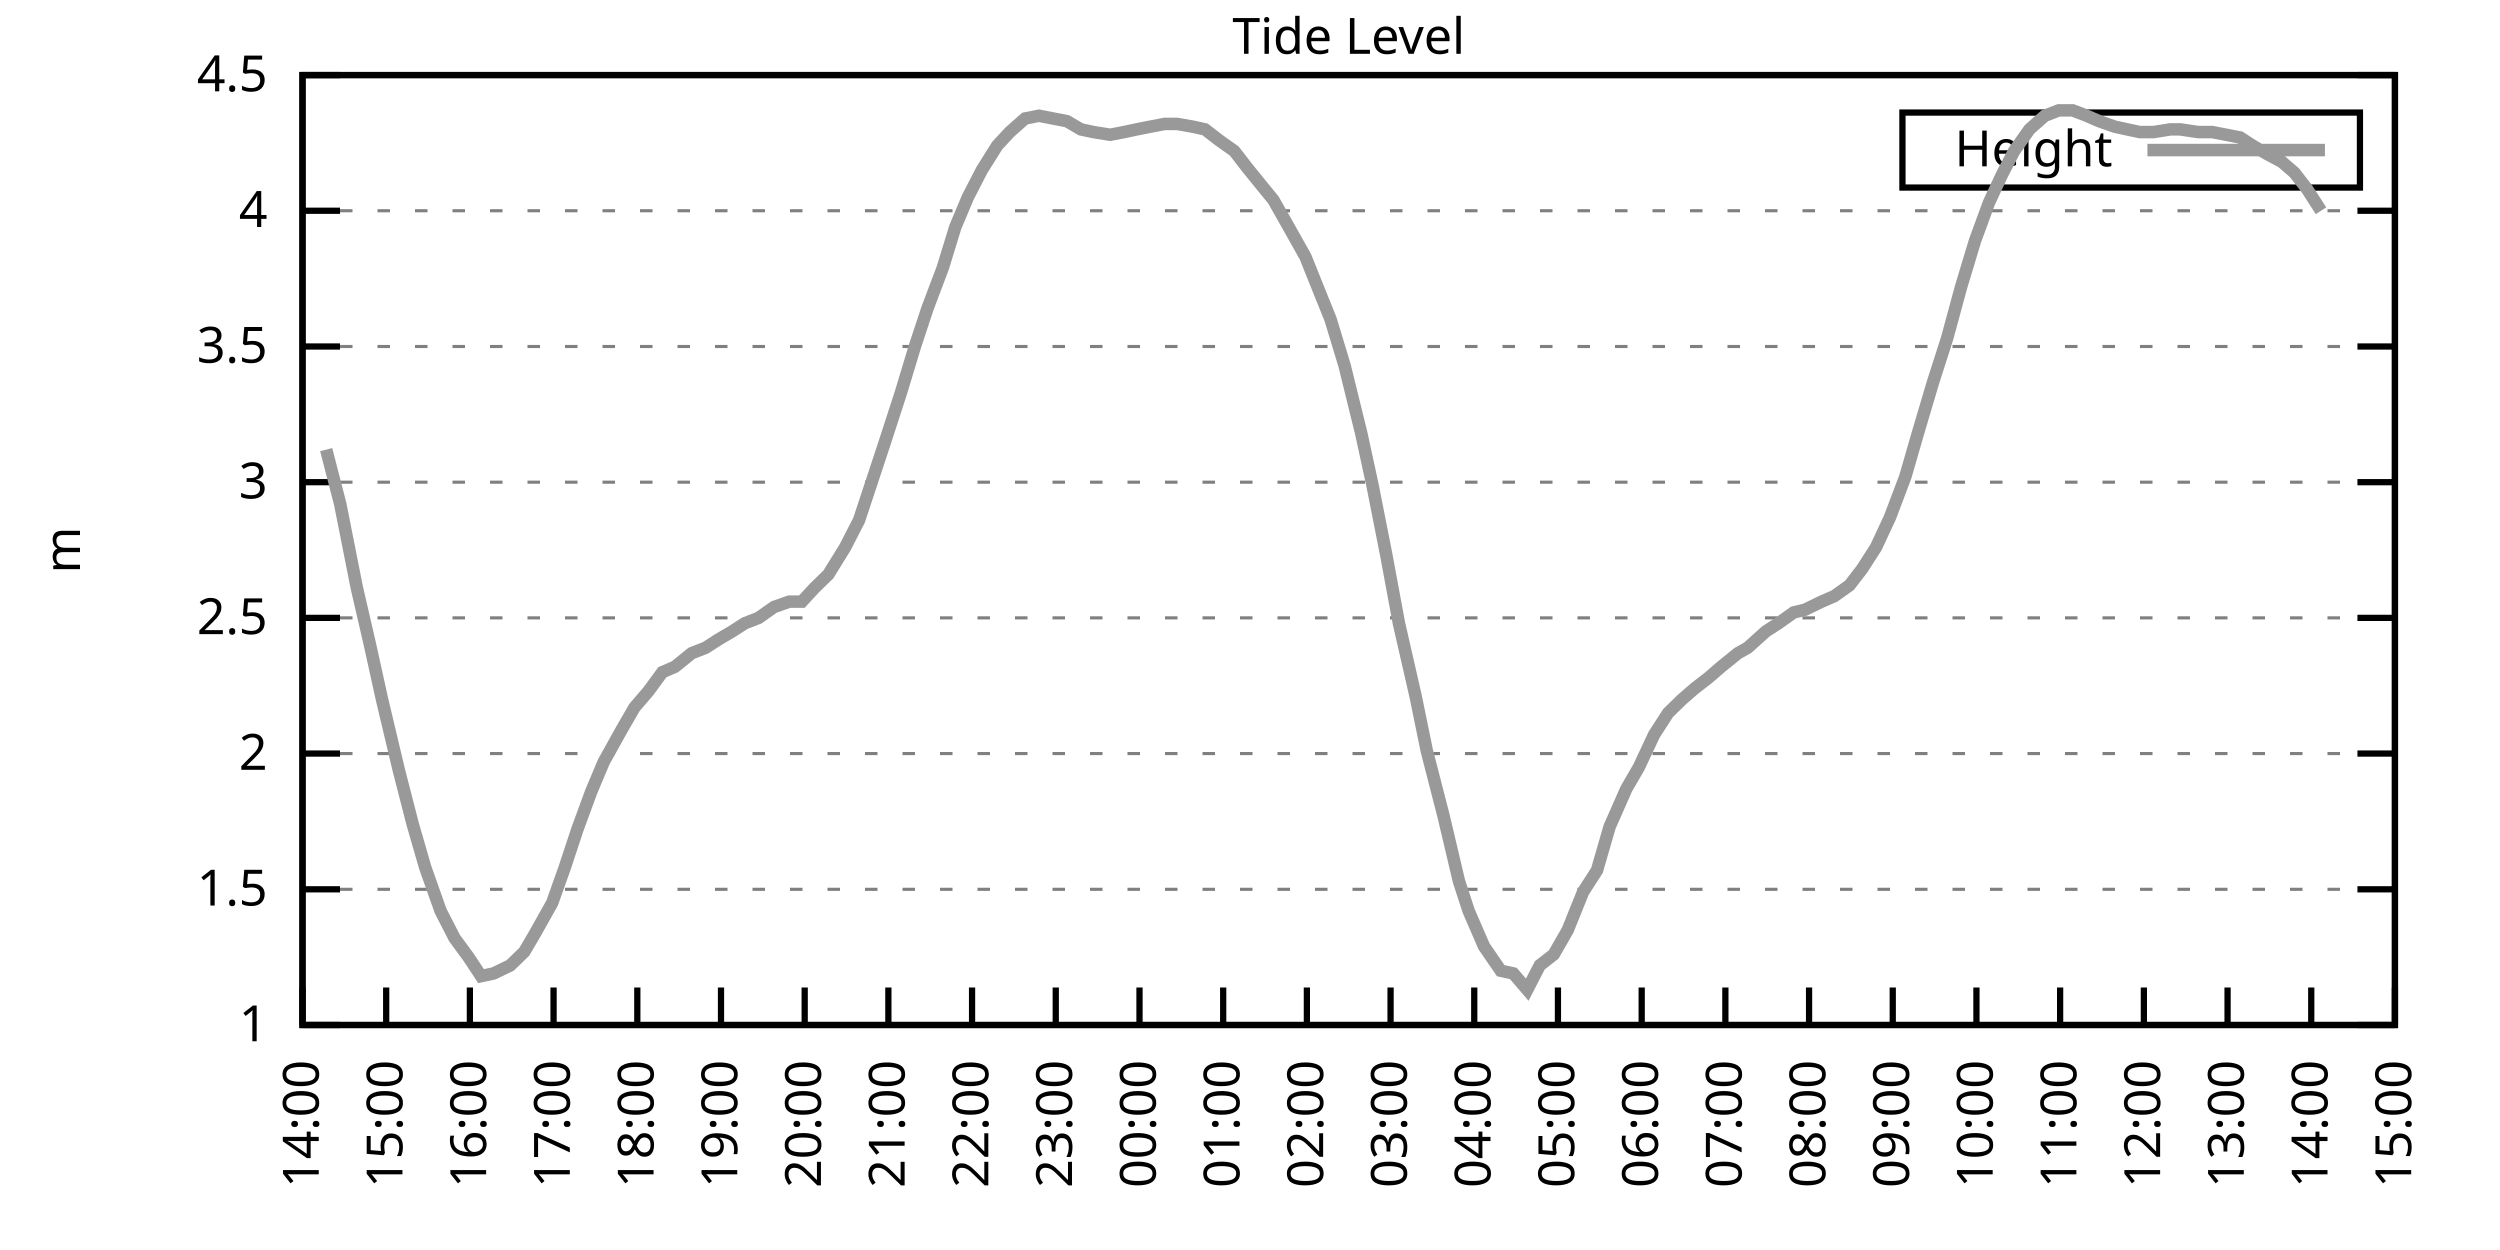
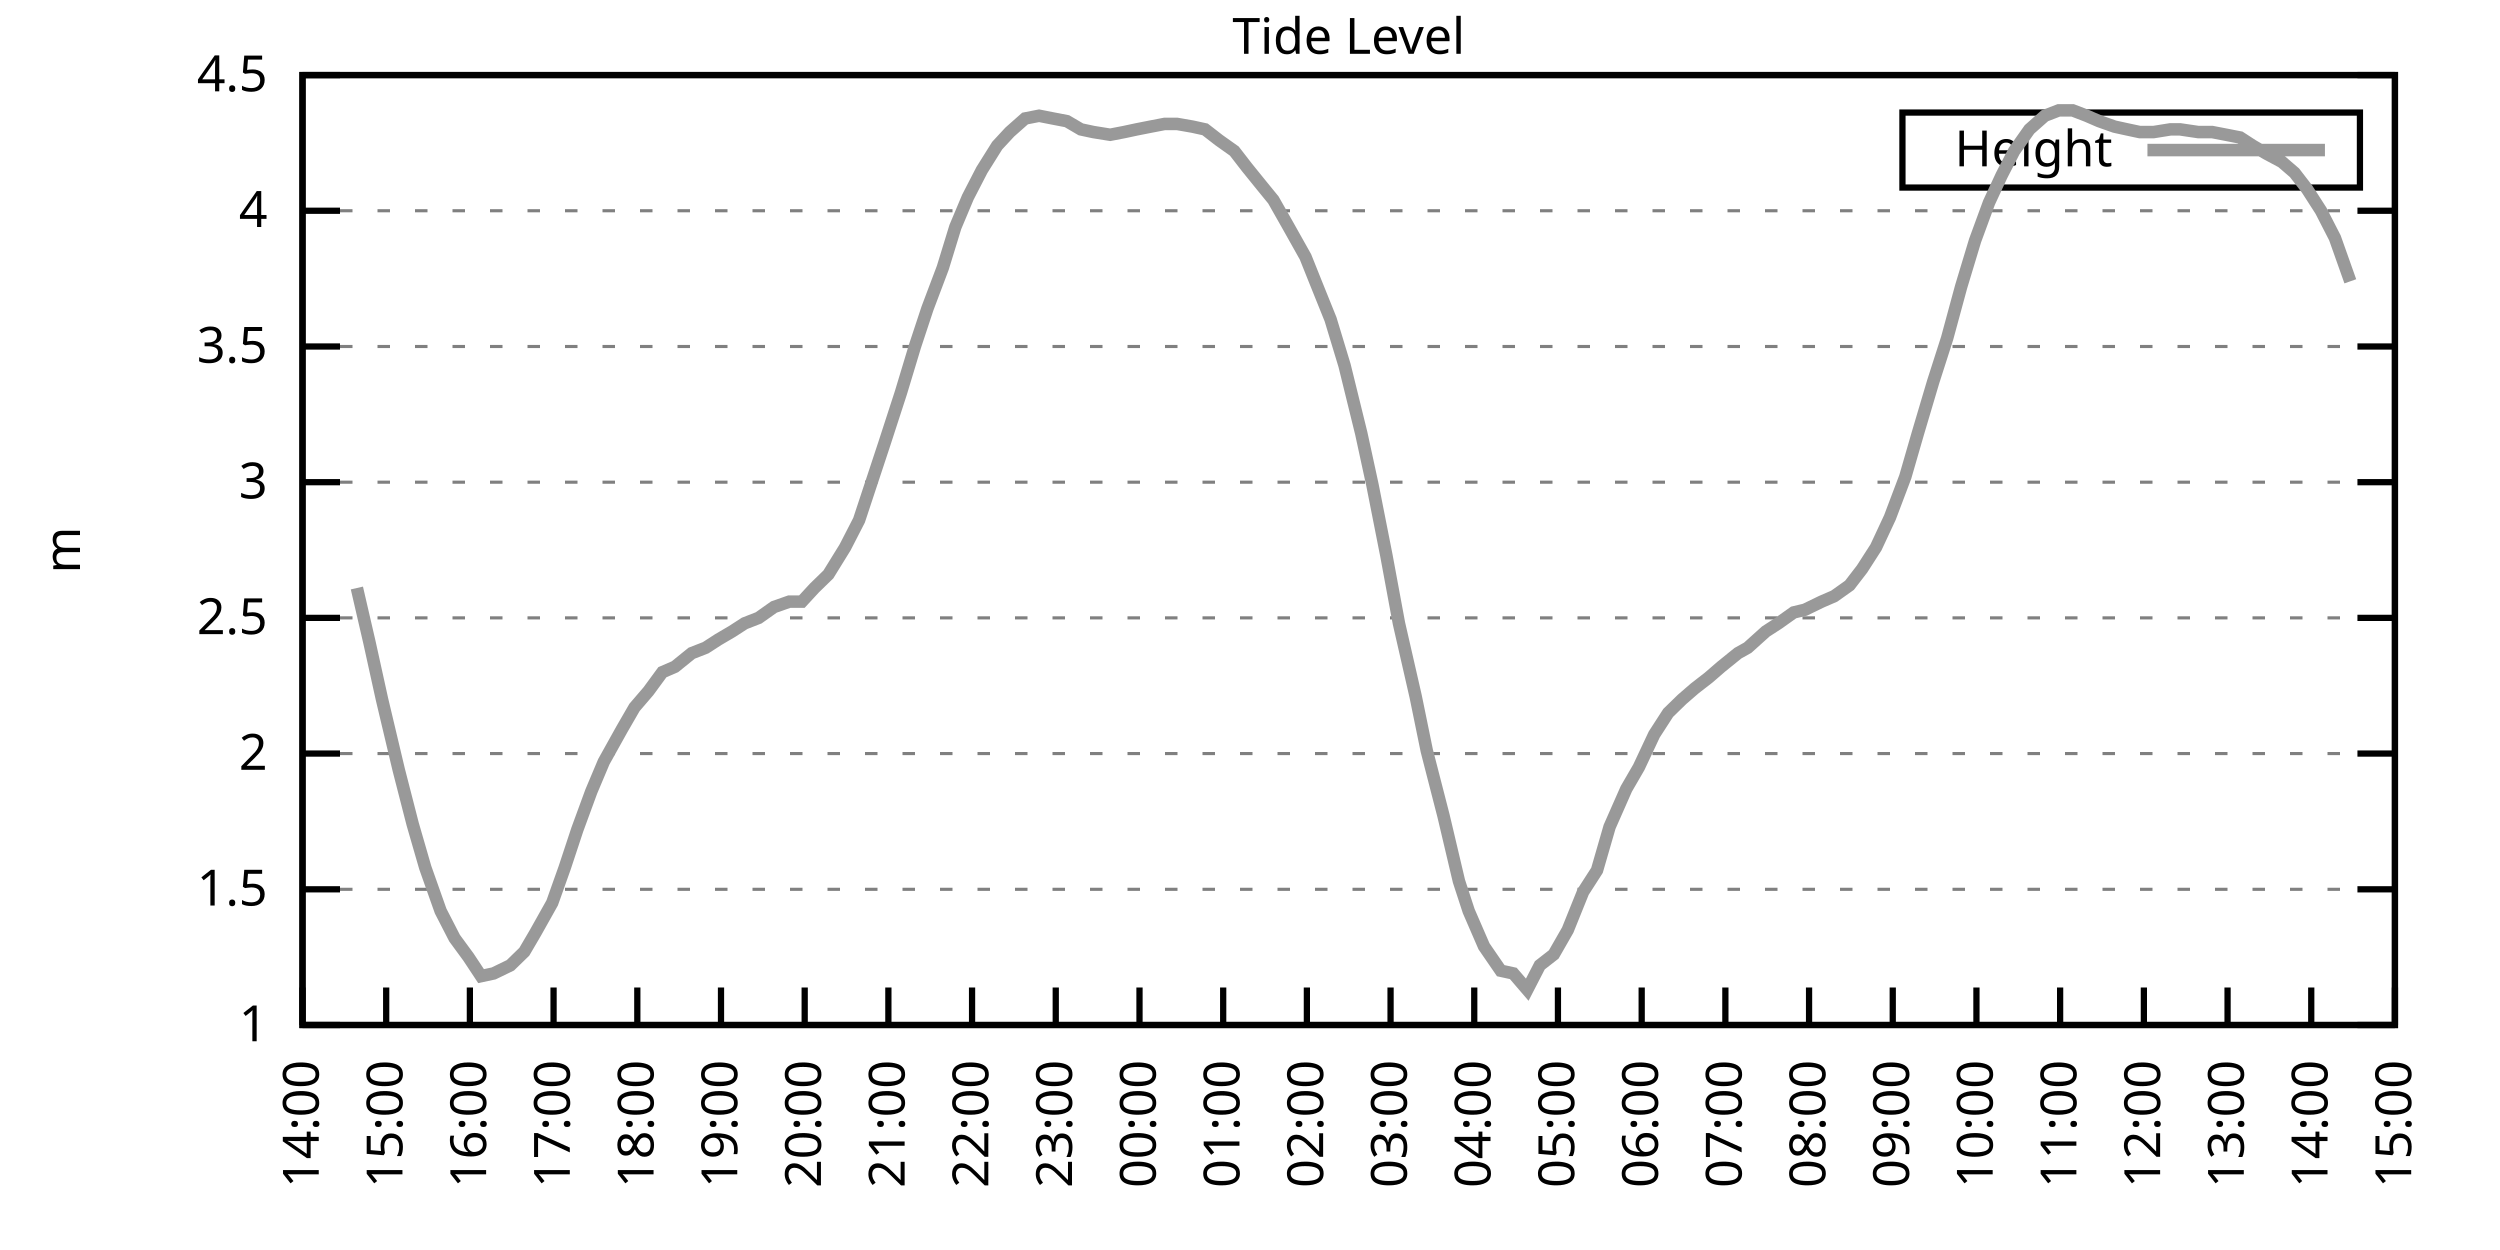
<svg xmlns="http://www.w3.org/2000/svg" xmlns:xlink="http://www.w3.org/1999/xlink" width="400" height="200" viewBox="0 0 400 200">
  <g id="gnuplot_canvas">
    <rect x="0" y="0" width="400" height="200" fill="none" />
    <defs>
      <circle id="gpDot" r="0.5" stroke-width="0.5" stroke="currentColor" />
      <path id="gpPt0" stroke-width="0.333" stroke="currentColor" d="M-1,0 h2 M0,-1 v2" />
      <path id="gpPt1" stroke-width="0.333" stroke="currentColor" d="M-1,-1 L1,1 M1,-1 L-1,1" />
      <path id="gpPt2" stroke-width="0.333" stroke="currentColor" d="M-1,0 L1,0 M0,-1 L0,1 M-1,-1 L1,1 M-1,1 L1,-1" />
      <rect id="gpPt3" stroke-width="0.333" stroke="currentColor" x="-1" y="-1" width="2" height="2" />
      <rect id="gpPt4" stroke-width="0.333" stroke="currentColor" fill="currentColor" x="-1" y="-1" width="2" height="2" />
      <circle id="gpPt5" stroke-width="0.333" stroke="currentColor" cx="0" cy="0" r="1" />
      <use xlink:href="#gpPt5" id="gpPt6" fill="currentColor" stroke="none" />
      <path id="gpPt7" stroke-width="0.333" stroke="currentColor" d="M0,-1.33 L-1.33,0.67 L1.33,0.67 z" />
      <use xlink:href="#gpPt7" id="gpPt8" fill="currentColor" stroke="none" />
      <use xlink:href="#gpPt7" id="gpPt9" stroke="currentColor" transform="rotate(180)" />
      <use xlink:href="#gpPt9" id="gpPt10" fill="currentColor" stroke="none" />
      <use xlink:href="#gpPt3" id="gpPt11" stroke="currentColor" transform="rotate(45)" />
      <use xlink:href="#gpPt11" id="gpPt12" fill="currentColor" stroke="none" />
      <path id="gpPt13" stroke-width="0.333" stroke="currentColor" d="M0,1.330 L1.265,0.411 L0.782,-1.067 L-0.782,-1.076 L-1.265,0.411 z" />
      <use xlink:href="#gpPt13" id="gpPt14" fill="currentColor" stroke="none" />
      <filter id="textbox" filterUnits="objectBoundingBox" x="0" y="0" height="1" width="1">
        <feFlood flood-color="white" flood-opacity="1" result="bgnd" />
        <feComposite in="SourceGraphic" in2="bgnd" operator="atop" />
      </filter>
      <filter id="greybox" filterUnits="objectBoundingBox" x="0" y="0" height="1" width="1">
        <feFlood flood-color="lightgrey" flood-opacity="1" result="grey" />
        <feComposite in="SourceGraphic" in2="grey" operator="atop" />
      </filter>
    </defs>
    <g fill="none" color="white" stroke="currentColor" stroke-width="1.00" stroke-linecap="butt" stroke-linejoin="miter">
</g>
    <g fill="none" color="black" stroke="currentColor" stroke-width="1.00" stroke-linecap="butt" stroke-linejoin="miter">
      <g stroke="none" shape-rendering="crispEdges">
        <polygon fill="rgb(255, 255, 255)" points="48.40,164.00 383.18,164.00 383.18,12.02 48.40,12.02 " />
      </g>
    </g>
    <g fill="none" color="black" stroke="currentColor" stroke-width="1.00" stroke-linecap="butt" stroke-linejoin="miter">
</g>
    <g fill="none" color="black" stroke="black" stroke-width="0.50" stroke-linecap="butt" stroke-linejoin="miter">
</g>
    <g fill="none" color="gray" stroke="currentColor" stroke-width="0.50" stroke-linecap="butt" stroke-linejoin="miter">
      <path stroke="gray" stroke-dasharray="2,4" class="gridline" d="M48.40,164.00 L383.19,164.00  " />
    </g>
    <g fill="none" color="gray" stroke="gray" stroke-width="1.00" stroke-linecap="butt" stroke-linejoin="miter">
</g>
    <g fill="none" color="black" stroke="currentColor" stroke-width="1.00" stroke-linecap="butt" stroke-linejoin="miter">
      <path stroke="black" d="M48.40,164.00 L54.40,164.00 M383.19,164.00 L377.19,164.00  " />
      <g transform="translate(42.80,166.60)" stroke="none" fill="black" font-family="Sans" font-size="8.00" text-anchor="end">
        <text>
          <tspan font-family="Sans"> 1</tspan>
        </text>
      </g>
    </g>
    <g fill="none" color="black" stroke="currentColor" stroke-width="1.00" stroke-linecap="butt" stroke-linejoin="miter">
</g>
    <g fill="none" color="black" stroke="black" stroke-width="0.50" stroke-linecap="butt" stroke-linejoin="miter">
</g>
    <g fill="none" color="gray" stroke="currentColor" stroke-width="0.50" stroke-linecap="butt" stroke-linejoin="miter">
      <path stroke="gray" stroke-dasharray="2,4" class="gridline" d="M48.40,142.29 L383.19,142.29  " />
    </g>
    <g fill="none" color="gray" stroke="gray" stroke-width="1.00" stroke-linecap="butt" stroke-linejoin="miter">
</g>
    <g fill="none" color="black" stroke="currentColor" stroke-width="1.00" stroke-linecap="butt" stroke-linejoin="miter">
      <path stroke="black" d="M48.40,142.29 L54.40,142.29 M383.19,142.29 L377.19,142.29  " />
      <g transform="translate(42.80,144.89)" stroke="none" fill="black" font-family="Sans" font-size="8.00" text-anchor="end">
        <text>
          <tspan font-family="Sans"> 1.5</tspan>
        </text>
      </g>
    </g>
    <g fill="none" color="black" stroke="currentColor" stroke-width="1.00" stroke-linecap="butt" stroke-linejoin="miter">
</g>
    <g fill="none" color="black" stroke="black" stroke-width="0.50" stroke-linecap="butt" stroke-linejoin="miter">
</g>
    <g fill="none" color="gray" stroke="currentColor" stroke-width="0.50" stroke-linecap="butt" stroke-linejoin="miter">
      <path stroke="gray" stroke-dasharray="2,4" class="gridline" d="M48.40,120.57 L383.19,120.57  " />
    </g>
    <g fill="none" color="gray" stroke="gray" stroke-width="1.00" stroke-linecap="butt" stroke-linejoin="miter">
</g>
    <g fill="none" color="black" stroke="currentColor" stroke-width="1.00" stroke-linecap="butt" stroke-linejoin="miter">
      <path stroke="black" d="M48.40,120.57 L54.40,120.57 M383.19,120.57 L377.19,120.57  " />
      <g transform="translate(42.80,123.17)" stroke="none" fill="black" font-family="Sans" font-size="8.00" text-anchor="end">
        <text>
          <tspan font-family="Sans"> 2</tspan>
        </text>
      </g>
    </g>
    <g fill="none" color="black" stroke="currentColor" stroke-width="1.00" stroke-linecap="butt" stroke-linejoin="miter">
</g>
    <g fill="none" color="black" stroke="black" stroke-width="0.50" stroke-linecap="butt" stroke-linejoin="miter">
</g>
    <g fill="none" color="gray" stroke="currentColor" stroke-width="0.50" stroke-linecap="butt" stroke-linejoin="miter">
      <path stroke="gray" stroke-dasharray="2,4" class="gridline" d="M48.40,98.86 L383.19,98.86  " />
    </g>
    <g fill="none" color="gray" stroke="gray" stroke-width="1.00" stroke-linecap="butt" stroke-linejoin="miter">
</g>
    <g fill="none" color="black" stroke="currentColor" stroke-width="1.00" stroke-linecap="butt" stroke-linejoin="miter">
      <path stroke="black" d="M48.40,98.86 L54.40,98.86 M383.19,98.86 L377.19,98.86  " />
      <g transform="translate(42.80,101.46)" stroke="none" fill="black" font-family="Sans" font-size="8.00" text-anchor="end">
        <text>
          <tspan font-family="Sans"> 2.5</tspan>
        </text>
      </g>
    </g>
    <g fill="none" color="black" stroke="currentColor" stroke-width="1.00" stroke-linecap="butt" stroke-linejoin="miter">
</g>
    <g fill="none" color="black" stroke="black" stroke-width="0.50" stroke-linecap="butt" stroke-linejoin="miter">
</g>
    <g fill="none" color="gray" stroke="currentColor" stroke-width="0.50" stroke-linecap="butt" stroke-linejoin="miter">
      <path stroke="gray" stroke-dasharray="2,4" class="gridline" d="M48.40,77.15 L383.19,77.15  " />
    </g>
    <g fill="none" color="gray" stroke="gray" stroke-width="1.00" stroke-linecap="butt" stroke-linejoin="miter">
</g>
    <g fill="none" color="black" stroke="currentColor" stroke-width="1.00" stroke-linecap="butt" stroke-linejoin="miter">
      <path stroke="black" d="M48.40,77.15 L54.40,77.15 M383.19,77.15 L377.19,77.15  " />
      <g transform="translate(42.80,79.75)" stroke="none" fill="black" font-family="Sans" font-size="8.00" text-anchor="end">
        <text>
          <tspan font-family="Sans"> 3</tspan>
        </text>
      </g>
    </g>
    <g fill="none" color="black" stroke="currentColor" stroke-width="1.00" stroke-linecap="butt" stroke-linejoin="miter">
</g>
    <g fill="none" color="black" stroke="black" stroke-width="0.50" stroke-linecap="butt" stroke-linejoin="miter">
</g>
    <g fill="none" color="gray" stroke="currentColor" stroke-width="0.50" stroke-linecap="butt" stroke-linejoin="miter">
      <path stroke="gray" stroke-dasharray="2,4" class="gridline" d="M48.40,55.44 L383.19,55.44  " />
    </g>
    <g fill="none" color="gray" stroke="gray" stroke-width="1.00" stroke-linecap="butt" stroke-linejoin="miter">
</g>
    <g fill="none" color="black" stroke="currentColor" stroke-width="1.00" stroke-linecap="butt" stroke-linejoin="miter">
      <path stroke="black" d="M48.40,55.44 L54.40,55.44 M383.19,55.44 L377.19,55.44  " />
      <g transform="translate(42.80,58.04)" stroke="none" fill="black" font-family="Sans" font-size="8.00" text-anchor="end">
        <text>
          <tspan font-family="Sans"> 3.5</tspan>
        </text>
      </g>
    </g>
    <g fill="none" color="black" stroke="currentColor" stroke-width="1.00" stroke-linecap="butt" stroke-linejoin="miter">
</g>
    <g fill="none" color="black" stroke="black" stroke-width="0.50" stroke-linecap="butt" stroke-linejoin="miter">
</g>
    <g fill="none" color="gray" stroke="currentColor" stroke-width="0.50" stroke-linecap="butt" stroke-linejoin="miter">
      <path stroke="gray" stroke-dasharray="2,4" class="gridline" d="M48.40,33.72 L383.19,33.72  " />
    </g>
    <g fill="none" color="gray" stroke="gray" stroke-width="1.00" stroke-linecap="butt" stroke-linejoin="miter">
</g>
    <g fill="none" color="black" stroke="currentColor" stroke-width="1.00" stroke-linecap="butt" stroke-linejoin="miter">
      <path stroke="black" d="M48.40,33.72 L54.40,33.72 M383.19,33.72 L377.19,33.72  " />
      <g transform="translate(42.80,36.32)" stroke="none" fill="black" font-family="Sans" font-size="8.00" text-anchor="end">
        <text>
          <tspan font-family="Sans"> 4</tspan>
        </text>
      </g>
    </g>
    <g fill="none" color="black" stroke="currentColor" stroke-width="1.00" stroke-linecap="butt" stroke-linejoin="miter">
</g>
    <g fill="none" color="black" stroke="black" stroke-width="0.50" stroke-linecap="butt" stroke-linejoin="miter">
</g>
    <g fill="none" color="gray" stroke="currentColor" stroke-width="0.50" stroke-linecap="butt" stroke-linejoin="miter">
      <path stroke="gray" stroke-dasharray="2,4" class="gridline" d="M48.40,12.01 L383.19,12.01  " />
    </g>
    <g fill="none" color="gray" stroke="gray" stroke-width="1.00" stroke-linecap="butt" stroke-linejoin="miter">
</g>
    <g fill="none" color="black" stroke="currentColor" stroke-width="1.00" stroke-linecap="butt" stroke-linejoin="miter">
      <path stroke="black" d="M48.40,12.01 L54.40,12.01 M383.19,12.01 L377.19,12.01  " />
      <g transform="translate(42.80,14.61)" stroke="none" fill="black" font-family="Sans" font-size="8.00" text-anchor="end">
        <text>
          <tspan font-family="Sans"> 4.5</tspan>
        </text>
      </g>
    </g>
    <g fill="none" color="black" stroke="currentColor" stroke-width="1.00" stroke-linecap="butt" stroke-linejoin="miter">
      <path stroke="black" d="M48.40,164.00 L48.40,158.00  " />
      <g transform="translate(51.00,169.60) rotate(270.00)" stroke="none" fill="black" font-family="Sans" font-size="8.00" text-anchor="end">
        <text>
          <tspan font-family="Sans">14:00</tspan>
        </text>
      </g>
    </g>
    <g fill="none" color="black" stroke="currentColor" stroke-width="1.00" stroke-linecap="butt" stroke-linejoin="miter">
      <path stroke="black" d="M61.79,164.00 L61.79,158.00  " />
      <g transform="translate(64.39,169.60) rotate(270.00)" stroke="none" fill="black" font-family="Sans" font-size="8.00" text-anchor="end">
        <text>
          <tspan font-family="Sans">15:00</tspan>
        </text>
      </g>
    </g>
    <g fill="none" color="black" stroke="currentColor" stroke-width="1.00" stroke-linecap="butt" stroke-linejoin="miter">
      <path stroke="black" d="M75.18,164.00 L75.18,158.00  " />
      <g transform="translate(77.78,169.60) rotate(270.00)" stroke="none" fill="black" font-family="Sans" font-size="8.00" text-anchor="end">
        <text>
          <tspan font-family="Sans">16:00</tspan>
        </text>
      </g>
    </g>
    <g fill="none" color="black" stroke="currentColor" stroke-width="1.00" stroke-linecap="butt" stroke-linejoin="miter">
      <path stroke="black" d="M88.57,164.00 L88.57,158.00  " />
      <g transform="translate(91.17,169.60) rotate(270.00)" stroke="none" fill="black" font-family="Sans" font-size="8.00" text-anchor="end">
        <text>
          <tspan font-family="Sans">17:00</tspan>
        </text>
      </g>
    </g>
    <g fill="none" color="black" stroke="currentColor" stroke-width="1.00" stroke-linecap="butt" stroke-linejoin="miter">
      <path stroke="black" d="M101.97,164.00 L101.97,158.00  " />
      <g transform="translate(104.57,169.60) rotate(270.00)" stroke="none" fill="black" font-family="Sans" font-size="8.00" text-anchor="end">
        <text>
          <tspan font-family="Sans">18:00</tspan>
        </text>
      </g>
    </g>
    <g fill="none" color="black" stroke="currentColor" stroke-width="1.00" stroke-linecap="butt" stroke-linejoin="miter">
      <path stroke="black" d="M115.36,164.00 L115.36,158.00  " />
      <g transform="translate(117.96,169.60) rotate(270.00)" stroke="none" fill="black" font-family="Sans" font-size="8.00" text-anchor="end">
        <text>
          <tspan font-family="Sans">19:00</tspan>
        </text>
      </g>
    </g>
    <g fill="none" color="black" stroke="currentColor" stroke-width="1.00" stroke-linecap="butt" stroke-linejoin="miter">
      <path stroke="black" d="M128.75,164.00 L128.75,158.00  " />
      <g transform="translate(131.35,169.60) rotate(270.00)" stroke="none" fill="black" font-family="Sans" font-size="8.00" text-anchor="end">
        <text>
          <tspan font-family="Sans">20:00</tspan>
        </text>
      </g>
    </g>
    <g fill="none" color="black" stroke="currentColor" stroke-width="1.00" stroke-linecap="butt" stroke-linejoin="miter">
      <path stroke="black" d="M142.14,164.00 L142.14,158.00  " />
      <g transform="translate(144.74,169.60) rotate(270.00)" stroke="none" fill="black" font-family="Sans" font-size="8.00" text-anchor="end">
        <text>
          <tspan font-family="Sans">21:00</tspan>
        </text>
      </g>
    </g>
    <g fill="none" color="black" stroke="currentColor" stroke-width="1.00" stroke-linecap="butt" stroke-linejoin="miter">
      <path stroke="black" d="M155.53,164.00 L155.53,158.00  " />
      <g transform="translate(158.13,169.60) rotate(270.00)" stroke="none" fill="black" font-family="Sans" font-size="8.00" text-anchor="end">
        <text>
          <tspan font-family="Sans">22:00</tspan>
        </text>
      </g>
    </g>
    <g fill="none" color="black" stroke="currentColor" stroke-width="1.00" stroke-linecap="butt" stroke-linejoin="miter">
      <path stroke="black" d="M168.92,164.00 L168.92,158.00  " />
      <g transform="translate(171.52,169.60) rotate(270.00)" stroke="none" fill="black" font-family="Sans" font-size="8.00" text-anchor="end">
        <text>
          <tspan font-family="Sans">23:00</tspan>
        </text>
      </g>
    </g>
    <g fill="none" color="black" stroke="currentColor" stroke-width="1.00" stroke-linecap="butt" stroke-linejoin="miter">
      <path stroke="black" d="M182.32,164.00 L182.32,158.00  " />
      <g transform="translate(184.92,169.60) rotate(270.00)" stroke="none" fill="black" font-family="Sans" font-size="8.00" text-anchor="end">
        <text>
          <tspan font-family="Sans">00:00</tspan>
        </text>
      </g>
    </g>
    <g fill="none" color="black" stroke="currentColor" stroke-width="1.00" stroke-linecap="butt" stroke-linejoin="miter">
      <path stroke="black" d="M195.71,164.00 L195.71,158.00  " />
      <g transform="translate(198.31,169.60) rotate(270.00)" stroke="none" fill="black" font-family="Sans" font-size="8.00" text-anchor="end">
        <text>
          <tspan font-family="Sans">01:00</tspan>
        </text>
      </g>
    </g>
    <g fill="none" color="black" stroke="currentColor" stroke-width="1.00" stroke-linecap="butt" stroke-linejoin="miter">
      <path stroke="black" d="M209.10,164.00 L209.10,158.00  " />
      <g transform="translate(211.70,169.60) rotate(270.00)" stroke="none" fill="black" font-family="Sans" font-size="8.00" text-anchor="end">
        <text>
          <tspan font-family="Sans">02:00</tspan>
        </text>
      </g>
    </g>
    <g fill="none" color="black" stroke="currentColor" stroke-width="1.00" stroke-linecap="butt" stroke-linejoin="miter">
      <path stroke="black" d="M222.49,164.00 L222.49,158.00  " />
      <g transform="translate(225.09,169.60) rotate(270.00)" stroke="none" fill="black" font-family="Sans" font-size="8.00" text-anchor="end">
        <text>
          <tspan font-family="Sans">03:00</tspan>
        </text>
      </g>
    </g>
    <g fill="none" color="black" stroke="currentColor" stroke-width="1.00" stroke-linecap="butt" stroke-linejoin="miter">
      <path stroke="black" d="M235.88,164.00 L235.88,158.00  " />
      <g transform="translate(238.48,169.60) rotate(270.00)" stroke="none" fill="black" font-family="Sans" font-size="8.00" text-anchor="end">
        <text>
          <tspan font-family="Sans">04:00</tspan>
        </text>
      </g>
    </g>
    <g fill="none" color="black" stroke="currentColor" stroke-width="1.00" stroke-linecap="butt" stroke-linejoin="miter">
      <path stroke="black" d="M249.27,164.00 L249.27,158.00  " />
      <g transform="translate(251.87,169.60) rotate(270.00)" stroke="none" fill="black" font-family="Sans" font-size="8.00" text-anchor="end">
        <text>
          <tspan font-family="Sans">05:00</tspan>
        </text>
      </g>
    </g>
    <g fill="none" color="black" stroke="currentColor" stroke-width="1.00" stroke-linecap="butt" stroke-linejoin="miter">
      <path stroke="black" d="M262.67,164.00 L262.67,158.00  " />
      <g transform="translate(265.27,169.60) rotate(270.00)" stroke="none" fill="black" font-family="Sans" font-size="8.00" text-anchor="end">
        <text>
          <tspan font-family="Sans">06:00</tspan>
        </text>
      </g>
    </g>
    <g fill="none" color="black" stroke="currentColor" stroke-width="1.00" stroke-linecap="butt" stroke-linejoin="miter">
      <path stroke="black" d="M276.06,164.00 L276.06,158.00  " />
      <g transform="translate(278.66,169.60) rotate(270.00)" stroke="none" fill="black" font-family="Sans" font-size="8.00" text-anchor="end">
        <text>
          <tspan font-family="Sans">07:00</tspan>
        </text>
      </g>
    </g>
    <g fill="none" color="black" stroke="currentColor" stroke-width="1.00" stroke-linecap="butt" stroke-linejoin="miter">
      <path stroke="black" d="M289.45,164.00 L289.45,158.00  " />
      <g transform="translate(292.05,169.60) rotate(270.00)" stroke="none" fill="black" font-family="Sans" font-size="8.00" text-anchor="end">
        <text>
          <tspan font-family="Sans">08:00</tspan>
        </text>
      </g>
    </g>
    <g fill="none" color="black" stroke="currentColor" stroke-width="1.00" stroke-linecap="butt" stroke-linejoin="miter">
      <path stroke="black" d="M302.84,164.00 L302.84,158.00  " />
      <g transform="translate(305.44,169.60) rotate(270.00)" stroke="none" fill="black" font-family="Sans" font-size="8.00" text-anchor="end">
        <text>
          <tspan font-family="Sans">09:00</tspan>
        </text>
      </g>
    </g>
    <g fill="none" color="black" stroke="currentColor" stroke-width="1.00" stroke-linecap="butt" stroke-linejoin="miter">
      <path stroke="black" d="M316.23,164.00 L316.23,158.00  " />
      <g transform="translate(318.83,169.60) rotate(270.00)" stroke="none" fill="black" font-family="Sans" font-size="8.00" text-anchor="end">
        <text>
          <tspan font-family="Sans">10:00</tspan>
        </text>
      </g>
    </g>
    <g fill="none" color="black" stroke="currentColor" stroke-width="1.00" stroke-linecap="butt" stroke-linejoin="miter">
      <path stroke="black" d="M329.62,164.00 L329.62,158.00  " />
      <g transform="translate(332.22,169.60) rotate(270.00)" stroke="none" fill="black" font-family="Sans" font-size="8.00" text-anchor="end">
        <text>
          <tspan font-family="Sans">11:00</tspan>
        </text>
      </g>
    </g>
    <g fill="none" color="black" stroke="currentColor" stroke-width="1.00" stroke-linecap="butt" stroke-linejoin="miter">
      <path stroke="black" d="M343.02,164.00 L343.02,158.00  " />
      <g transform="translate(345.62,169.60) rotate(270.00)" stroke="none" fill="black" font-family="Sans" font-size="8.00" text-anchor="end">
        <text>
          <tspan font-family="Sans">12:00</tspan>
        </text>
      </g>
    </g>
    <g fill="none" color="black" stroke="currentColor" stroke-width="1.00" stroke-linecap="butt" stroke-linejoin="miter">
      <path stroke="black" d="M356.41,164.00 L356.41,158.00  " />
      <g transform="translate(359.01,169.60) rotate(270.00)" stroke="none" fill="black" font-family="Sans" font-size="8.00" text-anchor="end">
        <text>
          <tspan font-family="Sans">13:00</tspan>
        </text>
      </g>
    </g>
    <g fill="none" color="black" stroke="currentColor" stroke-width="1.00" stroke-linecap="butt" stroke-linejoin="miter">
      <path stroke="black" d="M369.80,164.00 L369.80,158.00  " />
      <g transform="translate(372.40,169.60) rotate(270.00)" stroke="none" fill="black" font-family="Sans" font-size="8.00" text-anchor="end">
        <text>
          <tspan font-family="Sans">14:00</tspan>
        </text>
      </g>
    </g>
    <g fill="none" color="black" stroke="currentColor" stroke-width="1.00" stroke-linecap="butt" stroke-linejoin="miter">
      <path stroke="black" d="M383.19,164.00 L383.19,158.00  " />
      <g transform="translate(385.79,169.60) rotate(270.00)" stroke="none" fill="black" font-family="Sans" font-size="8.00" text-anchor="end">
        <text>
          <tspan font-family="Sans">15:00</tspan>
        </text>
      </g>
    </g>
    <g fill="none" color="black" stroke="currentColor" stroke-width="1.00" stroke-linecap="butt" stroke-linejoin="miter">
</g>
    <g fill="none" color="black" stroke="currentColor" stroke-width="1.00" stroke-linecap="butt" stroke-linejoin="miter">
      <path stroke="black" d="M48.40,12.01 L48.40,164.00 L383.19,164.00 L383.19,12.01 L48.40,12.01 Z  " />
    </g>
    <g fill="none" color="black" stroke="currentColor" stroke-width="1.00" stroke-linecap="butt" stroke-linejoin="miter">
</g>
    <g fill="none" color="black" stroke="currentColor" stroke-width="1.00" stroke-linecap="butt" stroke-linejoin="miter">
      <path stroke="black" d="M304.39,30.01 L304.39,18.01 L377.59,18.01 L377.59,30.01 L304.39,30.01 Z  " />
    </g>
    <g id="Tide_level_plot_1">
      <g fill="none" color="white" stroke="black" stroke-width="2.00" stroke-linecap="butt" stroke-linejoin="miter">
</g>
      <g fill="none" color="black" stroke="currentColor" stroke-width="2.00" stroke-linecap="butt" stroke-linejoin="miter">
        <g transform="translate(337.99,26.61)" stroke="none" fill="black" font-family="Sans" font-size="8.00" text-anchor="end">
          <text>
            <tspan font-family="Sans">Height</tspan>
          </text>
        </g>
      </g>
      <g fill="none" color="black" stroke="currentColor" stroke-width="2.00" stroke-linecap="butt" stroke-linejoin="miter">
-         <path stroke="rgb(153, 153, 153)" d="M343.59,24.01 L371.99,24.01 M52.19,71.94 L54.43,80.62 L57.10,94.08 L59.11,102.77 L61.12,111.89 L63.80,123.18   L66.03,131.86 L68.04,138.81 L70.50,145.76 L72.73,150.10 L74.96,153.14 L76.97,156.18 L78.98,155.75 L81.66,154.45   L83.89,152.28 L85.67,149.24 L88.35,144.46 L90.36,138.81 L92.37,132.73 L94.60,126.65 L96.61,121.88 L99.51,116.67   L101.52,113.19 L103.75,110.59 L105.98,107.55 L107.99,106.68 L110.67,104.51 L112.90,103.64 L114.91,102.34 L117.14,101.03   L119.15,99.73 L121.38,98.86 L123.84,97.12 L126.29,96.26 L128.30,96.26 L130.31,94.08 L132.54,91.91 L135.22,87.57   L137.45,83.23 L139.46,77.15 L141.47,71.07 L144.15,62.82 L146.38,55.44 L148.39,49.36 L150.85,42.84 L152.85,36.33   L154.86,31.55 L157.10,27.21 L159.55,23.30 L161.56,21.13 L164.01,18.96 L166.25,18.52 L168.48,18.96 L170.71,19.39   L172.94,20.70 L174.95,21.13 L177.63,21.56 L179.86,21.13 L181.87,20.70 L184.10,20.26 L186.33,19.83 L188.34,19.83   L190.80,20.26 L192.81,20.70 L195.04,22.43 L197.49,24.17 L199.50,26.77 L201.96,29.81 L203.74,31.99 L206.20,36.33   L208.88,41.11 L210.44,45.01 L212.89,51.09 L215.13,58.48 L217.80,69.33 L219.59,77.58 L221.82,88.87 L223.83,99.73   L226.51,111.45 L228.29,120.14 L230.97,130.56 L233.43,140.98 L234.99,145.76 L237.44,151.41 L240.12,155.31 L242.13,155.75   L244.36,158.35 L246.37,154.45 L248.60,152.71 L250.84,148.80 L253.29,142.72 L255.52,139.25 L257.53,132.30 L260.21,126.22   L262.22,122.75 L264.67,117.53 L266.91,114.06 L269.14,111.89 L271.15,110.15 L273.38,108.42 L275.39,106.68 L278.07,104.51   L279.63,103.64 L282.53,101.03 L284.54,99.73 L286.99,97.99 L288.78,97.56 L291.46,96.26 L293.47,95.39 L295.92,93.65   L297.93,91.04 L300.16,87.57 L302.39,82.79 L304.85,76.28 L306.86,69.33 L309.31,61.08 L311.54,54.13 L313.78,45.88   L316.01,38.50 L318.24,32.42 L320.25,28.08 L322.26,24.17 L324.71,20.70 L327.17,18.52 L329.40,17.66 L331.63,17.66   L333.86,18.52 L335.87,19.39 L338.33,20.26 L340.34,20.70 L342.35,21.13 L344.58,21.13 L347.26,20.70 L348.82,20.70   L351.72,21.13 L353.95,21.13 L356.18,21.56 L358.42,22.00 L360.42,23.30 L362.66,24.60 L365.11,25.91 L367.12,27.64   L369.13,30.25 L371.36,33.72  " />
+         <path stroke="rgb(153, 153, 153)" d="M343.59,24.01 L371.99,24.01 M57.10,94.08 L59.11,102.77 L61.12,111.89 L63.80,123.18 L66.03,131.86 L68.04,138.81   L70.50,145.76 L72.73,150.10 L74.96,153.14 L76.97,156.18 L78.98,155.75 L81.66,154.45 L83.89,152.28 L85.67,149.24   L88.35,144.46 L90.36,138.81 L92.37,132.73 L94.60,126.65 L96.61,121.88 L99.51,116.67 L101.52,113.19 L103.75,110.59   L105.98,107.55 L107.99,106.68 L110.67,104.51 L112.90,103.64 L114.91,102.34 L117.14,101.03 L119.15,99.73 L121.38,98.86   L123.84,97.12 L126.29,96.26 L128.30,96.26 L130.31,94.08 L132.54,91.91 L135.22,87.57 L137.45,83.23 L139.46,77.15   L141.47,71.07 L144.15,62.82 L146.38,55.44 L148.39,49.36 L150.85,42.84 L152.85,36.33 L154.86,31.55 L157.10,27.21   L159.55,23.30 L161.56,21.13 L164.01,18.96 L166.25,18.52 L168.48,18.96 L170.71,19.39 L172.94,20.70 L174.95,21.13   L177.63,21.56 L179.86,21.13 L181.87,20.70 L184.10,20.26 L186.33,19.83 L188.34,19.83 L190.80,20.26 L192.81,20.70   L195.04,22.43 L197.49,24.17 L199.50,26.77 L201.96,29.81 L203.74,31.99 L206.20,36.33 L208.88,41.11 L210.44,45.01   L212.89,51.09 L215.13,58.48 L217.80,69.33 L219.59,77.58 L221.82,88.87 L223.83,99.73 L226.51,111.45 L228.29,120.14   L230.97,130.56 L233.43,140.98 L234.99,145.76 L237.44,151.41 L240.12,155.31 L242.13,155.75 L244.36,158.35 L246.37,154.45   L248.60,152.71 L250.84,148.80 L253.29,142.72 L255.52,139.25 L257.53,132.30 L260.21,126.22 L262.22,122.75 L264.67,117.53   L266.91,114.06 L269.14,111.89 L271.15,110.15 L273.38,108.42 L275.39,106.68 L278.07,104.51 L279.63,103.64 L282.53,101.03   L284.54,99.73 L286.99,97.99 L288.78,97.56 L291.46,96.26 L293.47,95.39 L295.92,93.65 L297.93,91.04 L300.16,87.57   L302.39,82.79 L304.85,76.28 L306.86,69.33 L309.31,61.08 L311.54,54.13 L313.78,45.88 L316.01,38.50 L318.24,32.42   L320.25,28.08 L322.26,24.17 L324.71,20.70 L327.17,18.52 L329.40,17.66 L331.63,17.66 L333.86,18.52 L335.87,19.39   L338.33,20.26 L340.34,20.70 L342.35,21.13 L344.58,21.13 L347.26,20.70 L348.82,20.70 L351.72,21.13 L353.95,21.13   L356.18,21.56 L358.42,22.00 L360.42,23.30 L362.66,24.60 L365.11,25.91 L367.12,27.64 L369.13,30.25 L371.36,33.72   L373.59,38.07 L376.05,45.01  " />
      </g>
    </g>
    <g fill="none" color="black" stroke="currentColor" stroke-width="2.00" stroke-linecap="butt" stroke-linejoin="miter">
</g>
    <g fill="none" color="black" stroke="black" stroke-width="1.00" stroke-linecap="butt" stroke-linejoin="miter">
</g>
    <g fill="none" color="black" stroke="currentColor" stroke-width="1.00" stroke-linecap="butt" stroke-linejoin="miter">
      <path stroke="black" d="M48.40,12.01 L48.40,164.00 L383.19,164.00 L383.19,12.01 L48.40,12.01 Z  " />
      <g transform="translate(12.80,88.01) rotate(270.00)" stroke="none" fill="black" font-family="Sans" font-size="8.00" text-anchor="middle">
        <text>
          <tspan font-family="Sans">m</tspan>
        </text>
      </g>
    </g>
    <g fill="none" color="black" stroke="currentColor" stroke-width="1.00" stroke-linecap="butt" stroke-linejoin="miter">
</g>
    <g fill="none" color="black" stroke="currentColor" stroke-width="1.00" stroke-linecap="butt" stroke-linejoin="miter">
      <g transform="translate(215.79,8.61)" stroke="none" fill="black" font-family="Sans" font-size="8.00" text-anchor="middle">
        <text>
          <tspan font-family="Sans">Tide Level</tspan>
        </text>
      </g>
    </g>
    <g fill="none" color="black" stroke="currentColor" stroke-width="1.00" stroke-linecap="butt" stroke-linejoin="miter">
</g>
  </g>
</svg>
